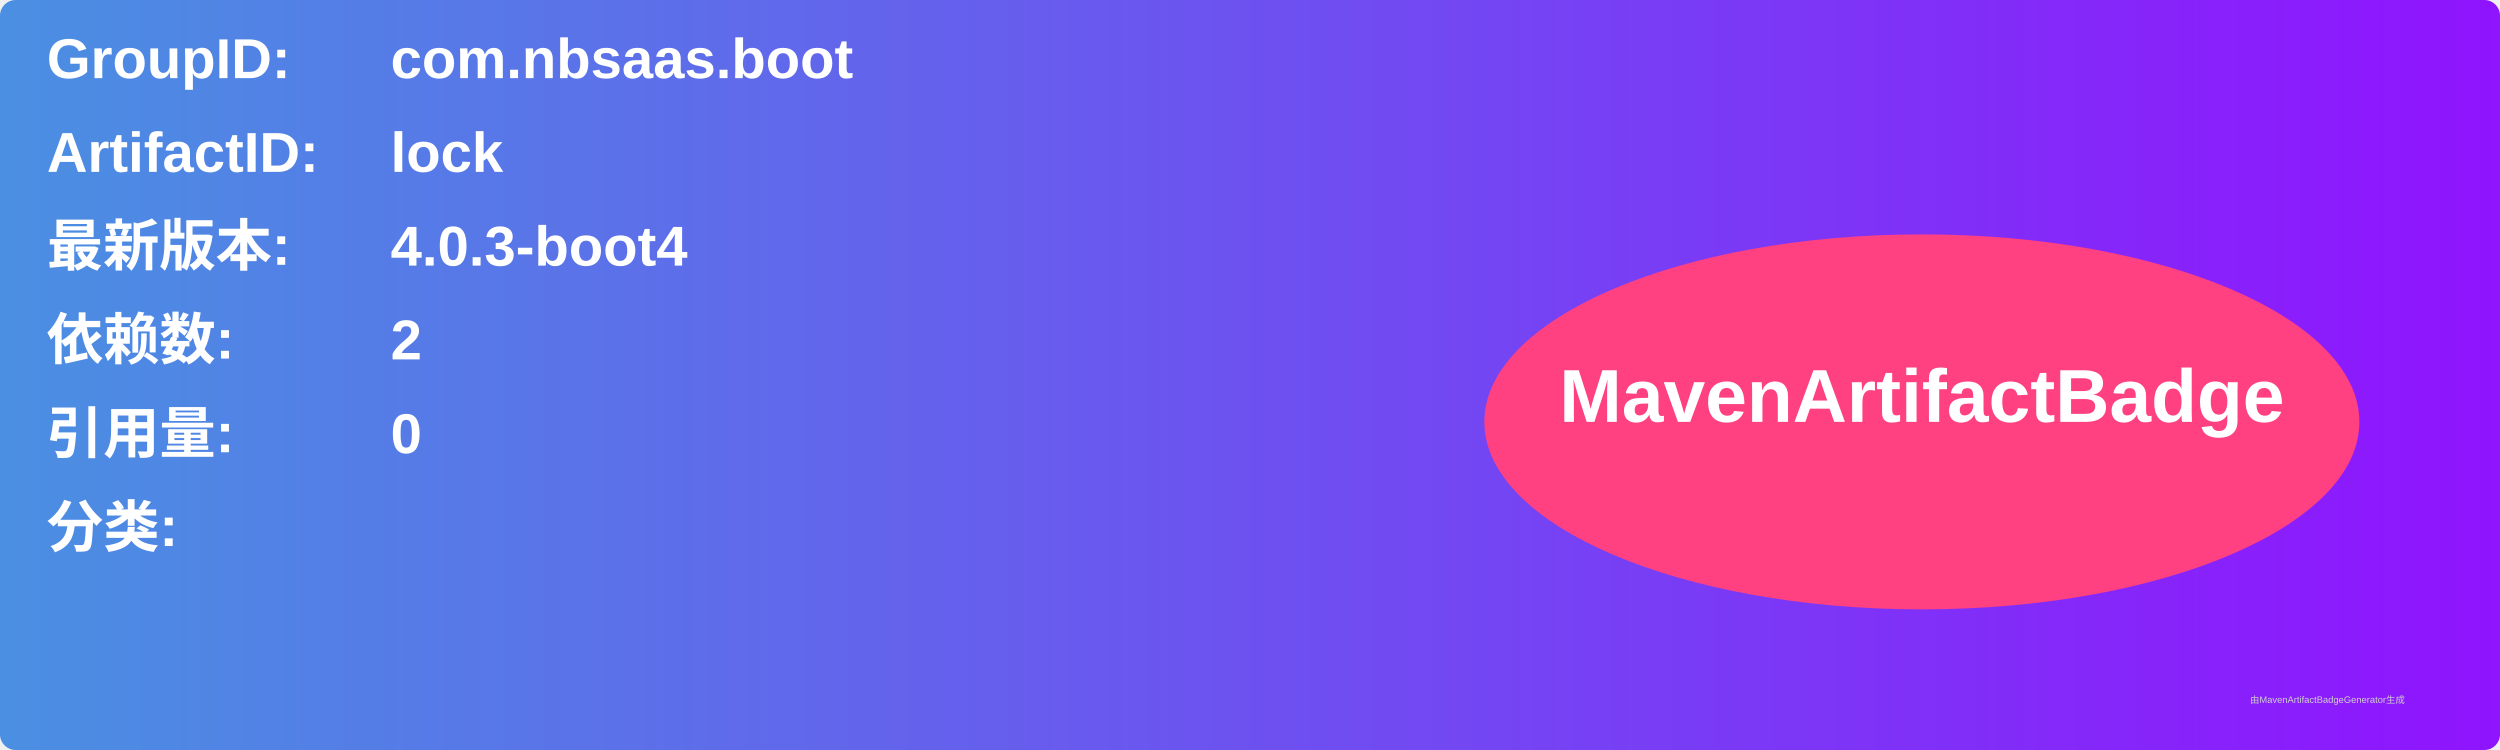
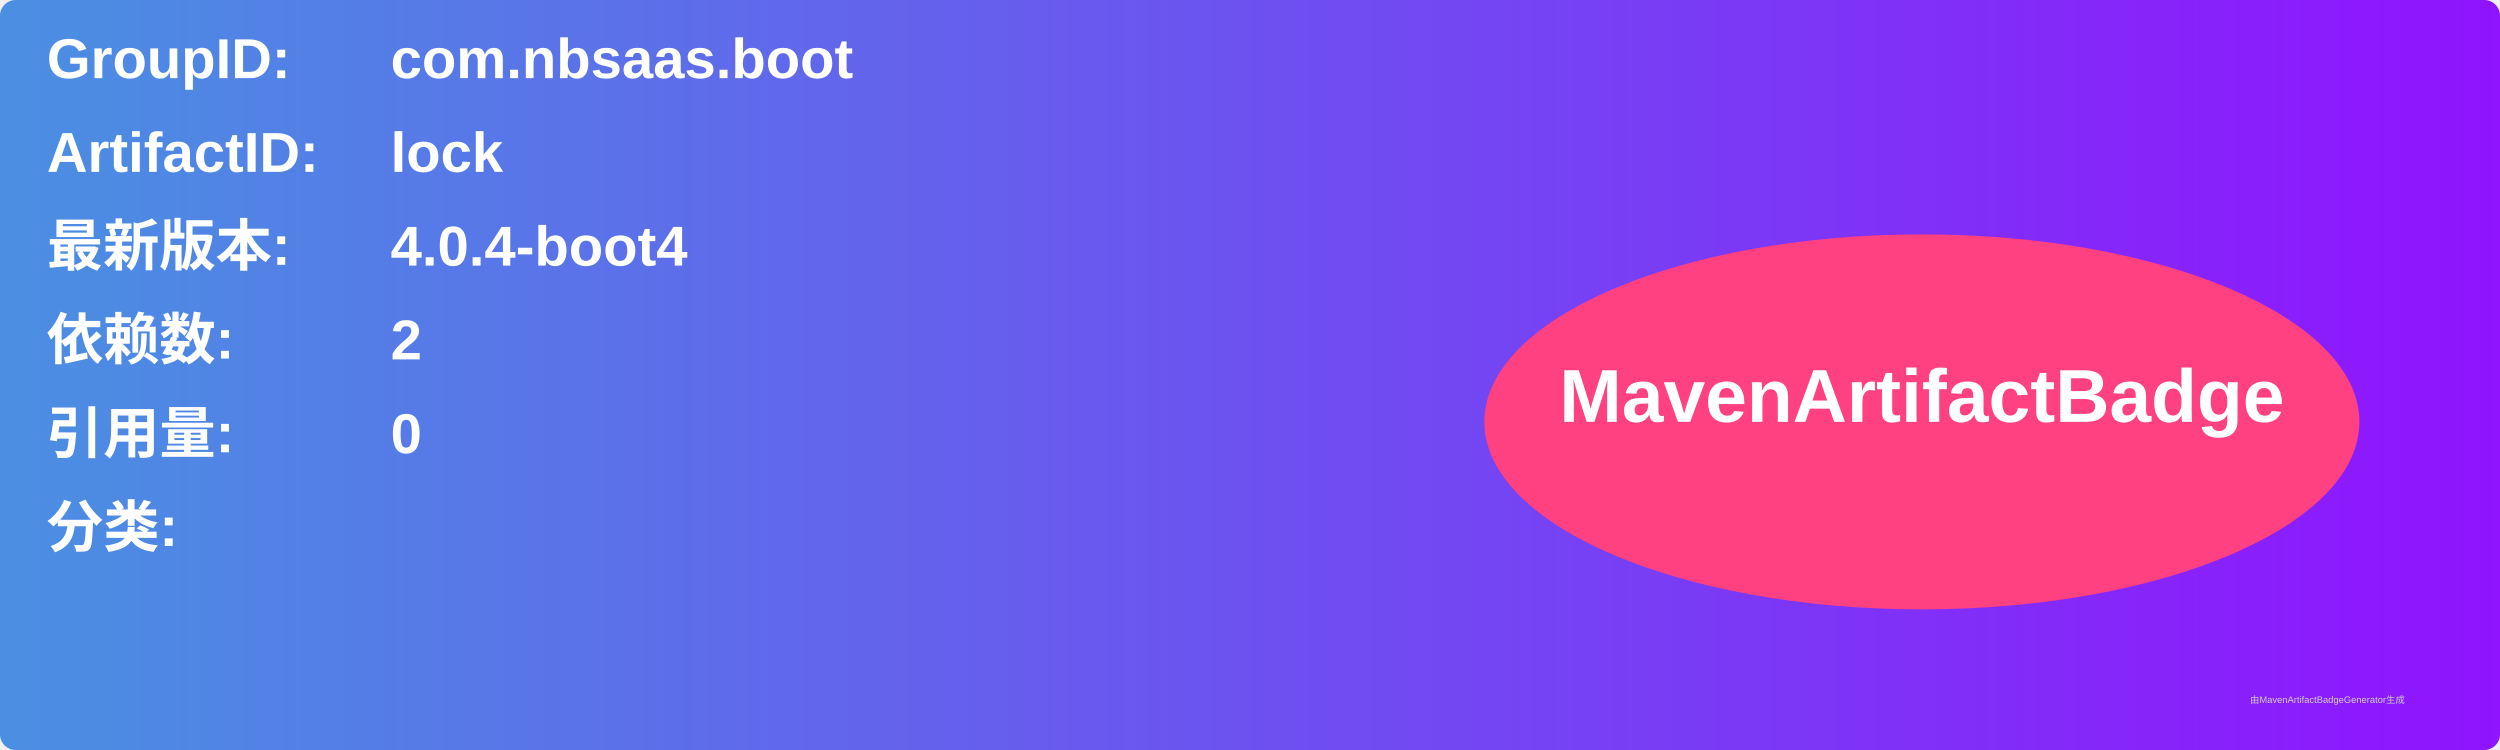
<svg xmlns="http://www.w3.org/2000/svg" width="800" height="240" viewBox="0 0 800 240">
  <linearGradient id="grad" x1="0%" y1="0%" x2="100%" y2="0%">
    <stop offset="0%" stop-color="#4a90e2" />
    <stop offset="100%" stop-color="#9013fe" />
  </linearGradient>
  <rect width="100%" height="100%" rx="5" ry="5" fill="url(#grad)" />
  <g transform="translate(15, 15)">
    <text x="0" y="10" font-family="Arial" font-size="18" fill="white" font-weight="bold" width="260">GroupID:</text>
    <text x="110" y="10" font-family="Arial" font-size="18" fill="white" font-weight="bold" width="460">com.nbsaas.boot</text>
    <text x="0" y="40" font-family="Arial" font-size="18" fill="white" font-weight="bold" width="260">ArtifactID:</text>
    <text x="110" y="40" font-family="Arial" font-size="18" fill="white" font-weight="bold" width="460">lock</text>
    <text x="0" y="70" font-family="Arial" font-size="18" fill="white" font-weight="bold">最新版本:</text>
    <text x="110" y="70" font-family="Arial" font-size="18" fill="white" font-weight="bold">
-       <tspan font-weight="bold">4.0.3-boot4</tspan>
+       <tspan font-weight="bold">4.0.4-boot4</tspan>
    </text>
    <text x="0" y="100" font-family="Arial" font-size="18" fill="white" font-weight="bold">依赖数: </text>
    <text x="110" y="100" font-family="Arial" font-size="18" fill="white">
      <tspan font-weight="bold">2</tspan>
    </text>
    <text x="0" y="130" font-family="Arial" font-size="18" fill="white" font-weight="bold">引用量: </text>
    <text x="110" y="130" font-family="Arial" font-size="18" fill="white">
      <tspan font-weight="bold">0</tspan>
    </text>
    <text x="0" y="160" font-family="Arial" font-size="18" fill="white" font-weight="bold">分类:</text>
    <text x="10" y="190" font-family="Arial" font-size="10" fill="white">
      <tspan font-weight="bold" />
    </text>
    <ellipse cx="600" cy="120" rx="140" ry="60" fill="#ff4081" />
    <text x="600" y="120" text-anchor="middle" font-family="Arial" font-size="24" fill="white" font-weight="bold">MavenArtifactBadge</text>
  </g>
  <text x="720" y="225" font-family="Arial" font-size="3" fill="#d0d0d0">由MavenArtifactBadgeGenerator生成</text>
</svg>
